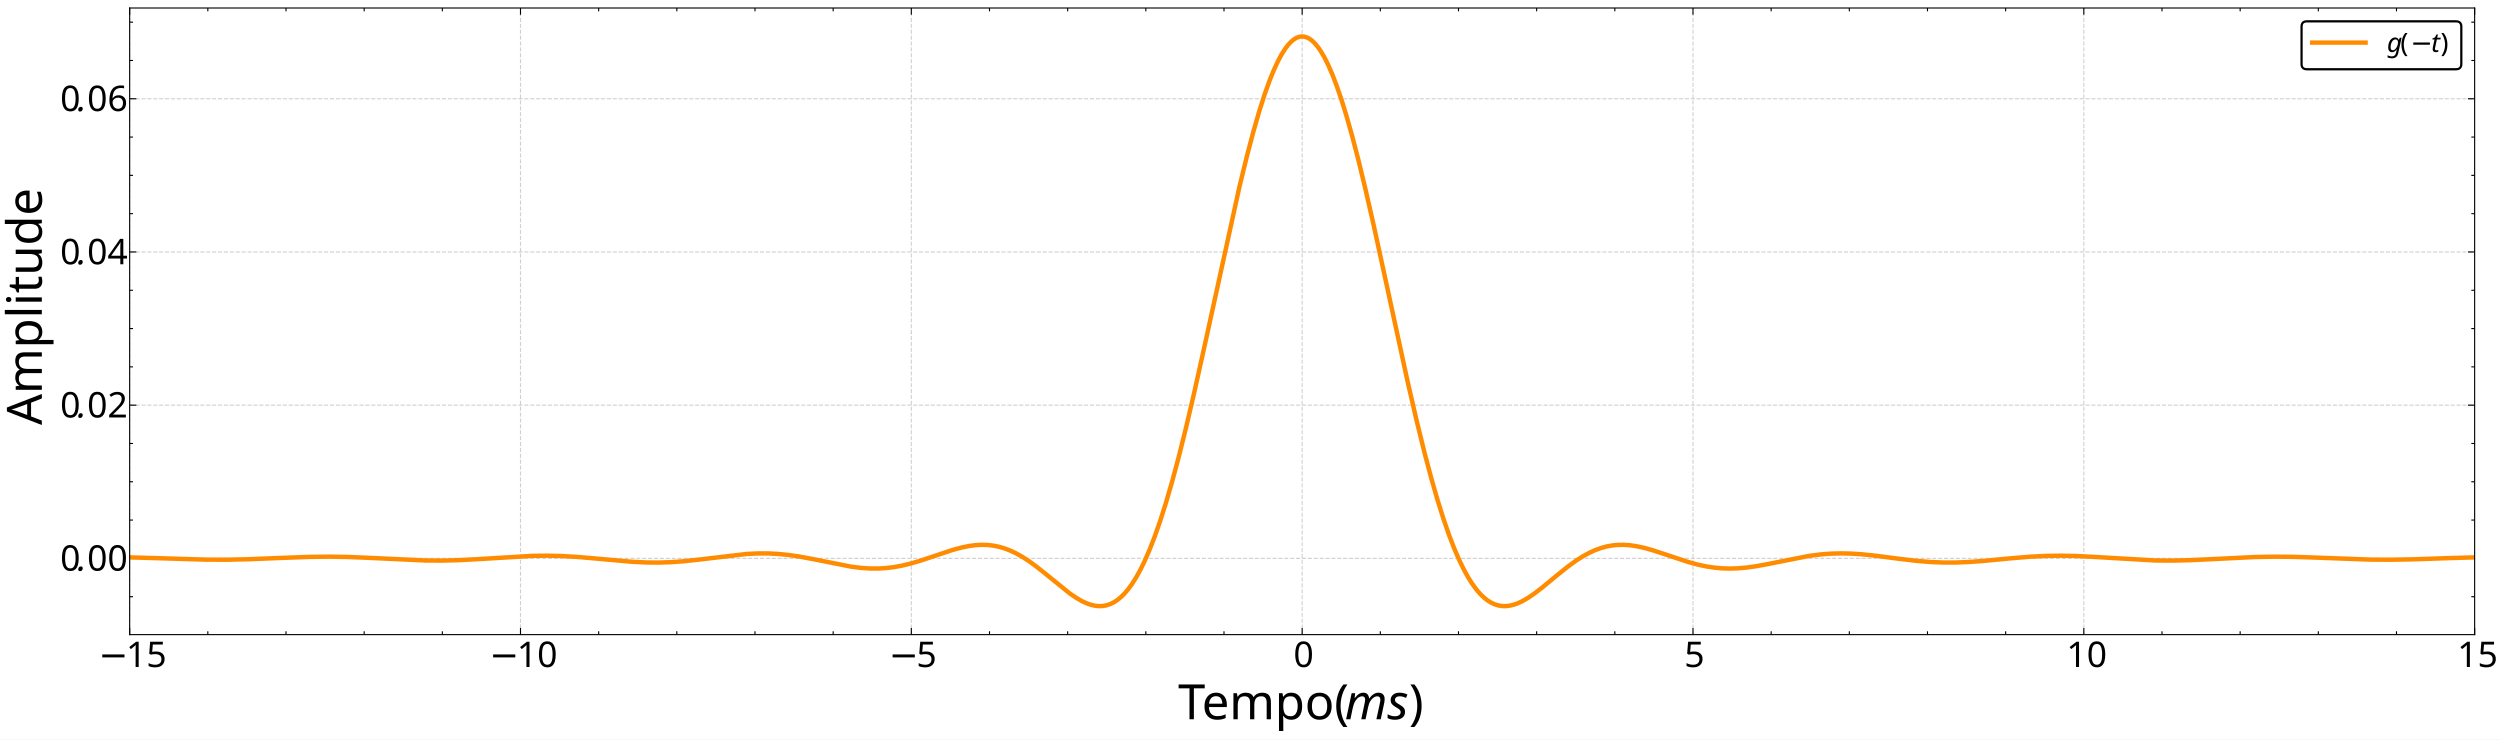
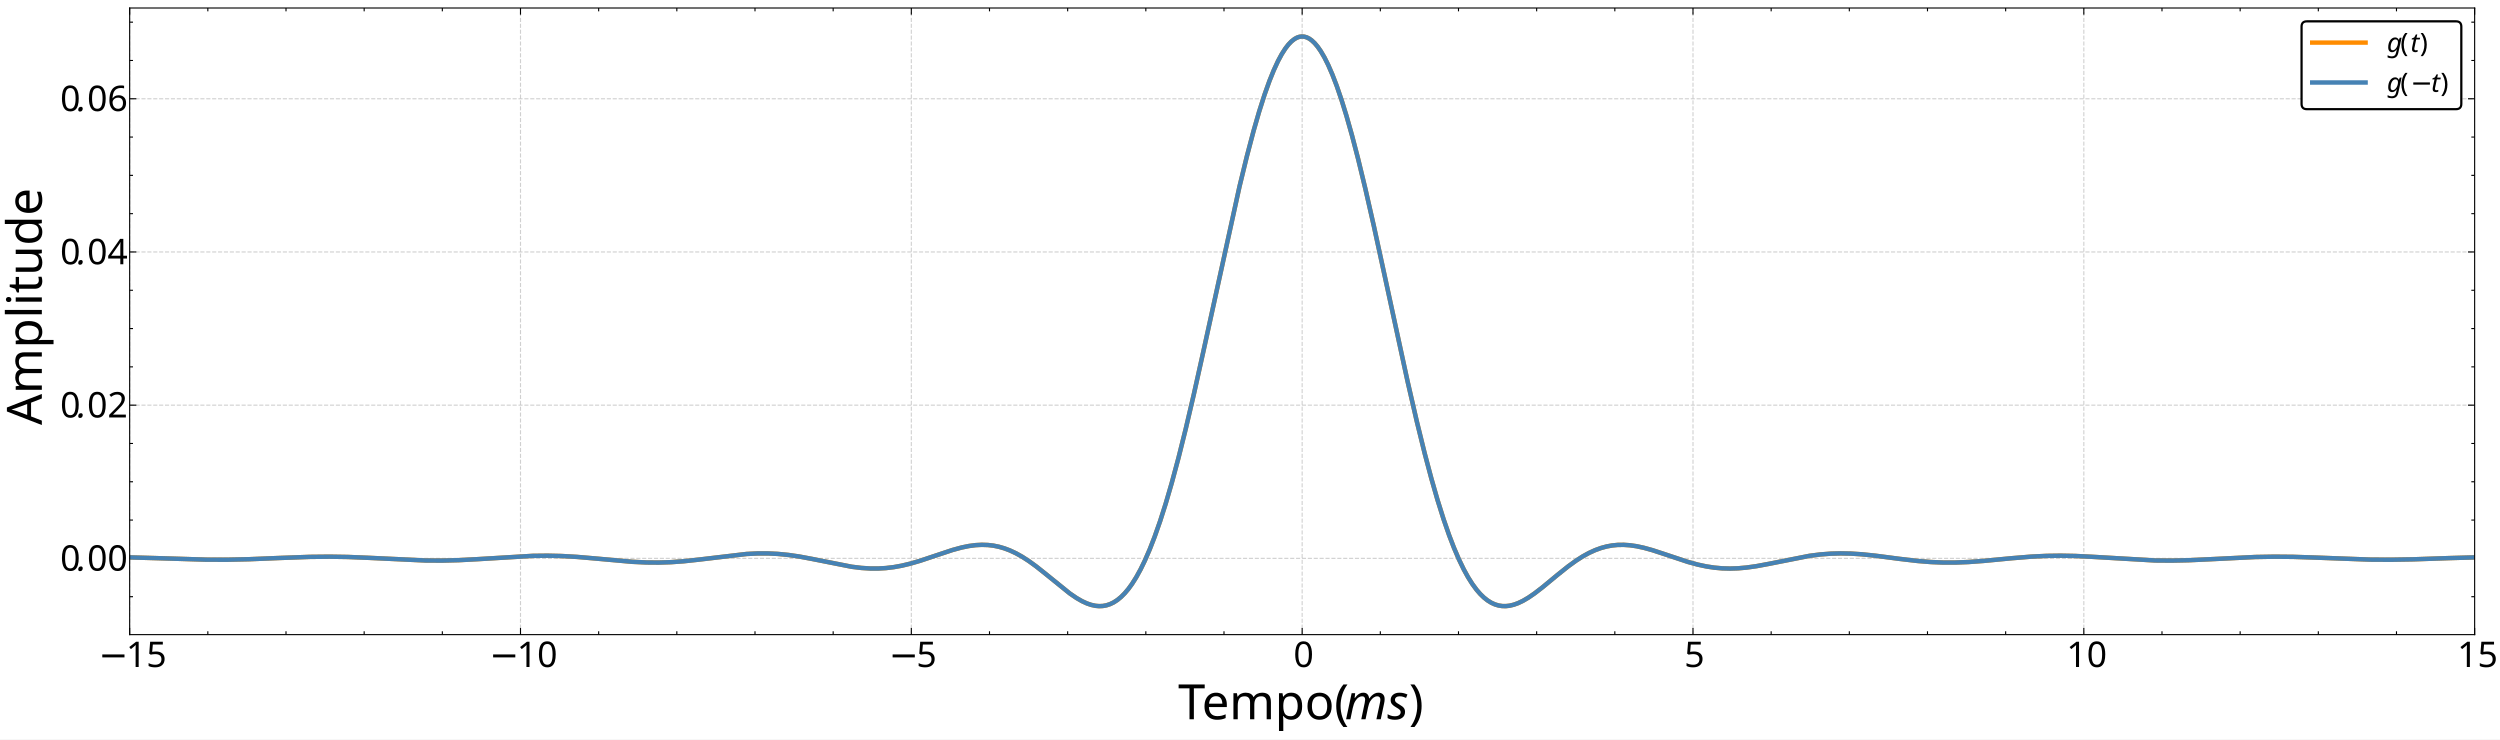
<svg xmlns="http://www.w3.org/2000/svg" width="2249.28" height="665.28" version="1.1" viewBox="0 0 2249.28 665.28">
  <defs>
+     <clipPath id="m">
+       <path transform="matrix(2,0,0,-2,0,665.28)" d="M58.331 47.149H1113.236V329.04H58.331Z" />
+     </clipPath>
+     <clipPath id="h">
+       <path transform="matrix(2,0,0,-2,0,665.28)" d="M58.331 47.149H1113.236V329.04H58.331Z" />
+     </clipPath>
+     <clipPath id="g">
+       <path transform="matrix(2,0,0,-2,0,665.28)" d="M58.331 47.149H1113.236V329.04H58.331Z" />
+     </clipPath>
+     <clipPath id="f">
+       <path transform="matrix(2,0,0,-2,0,665.28)" d="M58.331 47.149H1113.236V329.04H58.331Z" />
+     </clipPath>
+     <clipPath id="e">
+       <path transform="matrix(2,0,0,-2,0,665.28)" d="M58.331 47.149H1113.236V329.04H58.331Z" />
+     </clipPath>
+     <clipPath id="d">
+       <path transform="matrix(2,0,0,-2,0,665.28)" d="M58.331 47.149H1113.236V329.04H58.331Z" />
+     </clipPath>
+     <clipPath id="c">
+       <path transform="matrix(2,0,0,-2,0,665.28)" d="M58.331 47.149H1113.236V329.04H58.331Z" />
+     </clipPath>
+     <clipPath id="b">
+       <path transform="matrix(2,0,0,-2,0,665.28)" d="M58.331 47.149H1113.236V329.04H58.331Z" />
+     </clipPath>
+     <clipPath id="a">
+       <path transform="matrix(2,0,0,-2,0,665.28)" d="M58.331 47.149H1113.236V329.04H58.331Z" />
+     </clipPath>
    <clipPath id="l">
-       <path transform="matrix(2,0,0,-2,0,665.28)" d="M58.331 47.149H1113.236V329.04H58.331Z" />
-     </clipPath>
-     <clipPath id="h">
-       <path transform="matrix(2,0,0,-2,0,665.28)" d="M58.331 47.149H1113.236V329.04H58.331Z" />
-     </clipPath>
-     <clipPath id="g">
-       <path transform="matrix(2,0,0,-2,0,665.28)" d="M58.331 47.149H1113.236V329.04H58.331Z" />
-     </clipPath>
-     <clipPath id="f">
-       <path transform="matrix(2,0,0,-2,0,665.28)" d="M58.331 47.149H1113.236V329.04H58.331Z" />
-     </clipPath>
-     <clipPath id="e">
-       <path transform="matrix(2,0,0,-2,0,665.28)" d="M58.331 47.149H1113.236V329.04H58.331Z" />
-     </clipPath>
-     <clipPath id="d">
-       <path transform="matrix(2,0,0,-2,0,665.28)" d="M58.331 47.149H1113.236V329.04H58.331Z" />
-     </clipPath>
-     <clipPath id="c">
-       <path transform="matrix(2,0,0,-2,0,665.28)" d="M58.331 47.149H1113.236V329.04H58.331Z" />
-     </clipPath>
-     <clipPath id="b">
-       <path transform="matrix(2,0,0,-2,0,665.28)" d="M58.331 47.149H1113.236V329.04H58.331Z" />
-     </clipPath>
-     <clipPath id="a">
      <path transform="matrix(2,0,0,-2,0,665.28)" d="M58.331 47.149H1113.236V329.04H58.331Z" />
    </clipPath>
    <clipPath id="k">
      <path transform="matrix(2,0,0,-2,0,665.28)" d="M58.331 47.149H1113.236V329.04H58.331Z" />
    </clipPath>
    <clipPath id="j">
      <path transform="matrix(2,0,0,-2,0,665.28)" d="M58.331 47.149H1113.236V329.04H58.331Z" />
    </clipPath>
    <clipPath id="i">
      <path transform="matrix(2,0,0,-2,0,665.28)" d="M58.331 47.149H1113.236V329.04H58.331Z" />
    </clipPath>
  </defs>
  <path transform="matrix(2,0,0,-2,0,665.28)" d="M0 0H1124.64V332.64H0Z" fill="#fff" />
  <path transform="matrix(2,0,0,-2,0,665.28)" d="M58.331 47.149H1113.236V329.04H58.331Z" fill="#fff" />
-   <g clip-path="url(#l)">
+   <g clip-path="url(#m)">
    <path transform="matrix(2,0,0,-2,0,665.28)" d="M58.331 47.149V329.04" fill="none" stroke="#b0b0b0" stroke-dasharray="1.85,.8" stroke-linejoin="round" stroke-opacity=".6" stroke-width=".5" />
  </g>
  <path transform="matrix(2,0,0,-2,0,665.28)" d="m58.331 47.149v3" />
  <path transform="matrix(2,0,0,-2,0,665.28)" d="m58.331 47.149v3" fill="none" stroke="#000" stroke-linejoin="round" stroke-width=".5" />
  <path transform="matrix(2,0,0,-2,0,665.28)" d="m58.331 329.04v-3" />
  <path transform="matrix(2,0,0,-2,0,665.28)" d="m58.331 329.04v-3" fill="none" stroke="#000" stroke-linejoin="round" stroke-width=".5" />
  <text transform="matrix(2 0 -0 2 0 665.28)" font-family="CMSY10" font-size="15.94" font-style="italic" xml:space="preserve">
    <tspan x="44.328" y="-32.579">−</tspan>
  </text>
  <text transform="matrix(2 0 -0 2 0 665.28)" font-family="CMR12" font-size="15.94" xml:space="preserve">
    <tspan x="56.726 64.521" y="-32.579">15</tspan>
  </text>
  <g clip-path="url(#h)">
    <path transform="matrix(2,0,0,-2,0,665.28)" d="M234.149 47.149V329.04" fill="none" stroke="#b0b0b0" stroke-dasharray="1.85,.8" stroke-linejoin="round" stroke-opacity=".6" stroke-width=".5" />
  </g>
  <path transform="matrix(2,0,0,-2,0,665.28)" d="m234.149 47.149v3" />
  <path transform="matrix(2,0,0,-2,0,665.28)" d="m234.149 47.149v3" fill="none" stroke="#000" stroke-linejoin="round" stroke-width=".5" />
  <path transform="matrix(2,0,0,-2,0,665.28)" d="m234.149 329.04v-3" />
  <path transform="matrix(2,0,0,-2,0,665.28)" d="m234.149 329.04v-3" fill="none" stroke="#000" stroke-linejoin="round" stroke-width=".5" />
  <text transform="matrix(2 0 -0 2 0 665.28)" font-family="CMSY10" font-size="15.94" font-style="italic" xml:space="preserve">
    <tspan x="220.146" y="-32.579">−</tspan>
  </text>
  <text transform="matrix(2 0 -0 2 0 665.28)" font-family="CMR12" font-size="15.94" xml:space="preserve">
    <tspan x="232.544 240.339" y="-32.579">10</tspan>
  </text>
  <g clip-path="url(#g)">
    <path transform="matrix(2,0,0,-2,0,665.28)" d="M409.966 47.149V329.04" fill="none" stroke="#b0b0b0" stroke-dasharray="1.85,.8" stroke-linejoin="round" stroke-opacity=".6" stroke-width=".5" />
  </g>
  <path transform="matrix(2,0,0,-2,0,665.28)" d="m409.966 47.149v3" />
  <path transform="matrix(2,0,0,-2,0,665.28)" d="m409.966 47.149v3" fill="none" stroke="#000" stroke-linejoin="round" stroke-width=".5" />
  <path transform="matrix(2,0,0,-2,0,665.28)" d="m409.966 329.04v-3" />
  <path transform="matrix(2,0,0,-2,0,665.28)" d="m409.966 329.04v-3" fill="none" stroke="#000" stroke-linejoin="round" stroke-width=".5" />
  <text transform="matrix(2 0 -0 2 0 665.28)" font-family="CMSY10" font-size="15.94" font-style="italic" xml:space="preserve">
    <tspan x="399.865" y="-32.579">−</tspan>
  </text>
  <text transform="matrix(2 0 -0 2 0 665.28)" font-family="CMR12" font-size="15.94" xml:space="preserve">
    <tspan x="412.263" y="-32.579">5</tspan>
  </text>
  <g clip-path="url(#f)">
    <path transform="matrix(2,0,0,-2,0,665.28)" d="M585.784 47.149V329.04" fill="none" stroke="#b0b0b0" stroke-dasharray="1.85,.8" stroke-linejoin="round" stroke-opacity=".6" stroke-width=".5" />
  </g>
  <path transform="matrix(2,0,0,-2,0,665.28)" d="m585.784 47.149v3" />
  <path transform="matrix(2,0,0,-2,0,665.28)" d="m585.784 47.149v3" fill="none" stroke="#000" stroke-linejoin="round" stroke-width=".5" />
  <path transform="matrix(2,0,0,-2,0,665.28)" d="m585.784 329.04v-3" />
  <path transform="matrix(2,0,0,-2,0,665.28)" d="m585.784 329.04v-3" fill="none" stroke="#000" stroke-linejoin="round" stroke-width=".5" />
  <text transform="matrix(2 0 -0 2 0 665.28)" font-family="CMR12" font-size="15.94" xml:space="preserve">
    <tspan x="581.882" y="-32.579">0</tspan>
  </text>
  <g clip-path="url(#e)">
    <path transform="matrix(2,0,0,-2,0,665.28)" d="M761.601 47.149V329.04" fill="none" stroke="#b0b0b0" stroke-dasharray="1.85,.8" stroke-linejoin="round" stroke-opacity=".6" stroke-width=".5" />
  </g>
  <path transform="matrix(2,0,0,-2,0,665.28)" d="m761.601 47.149v3" />
  <path transform="matrix(2,0,0,-2,0,665.28)" d="m761.601 47.149v3" fill="none" stroke="#000" stroke-linejoin="round" stroke-width=".5" />
  <path transform="matrix(2,0,0,-2,0,665.28)" d="m761.601 329.04v-3" />
  <path transform="matrix(2,0,0,-2,0,665.28)" d="m761.601 329.04v-3" fill="none" stroke="#000" stroke-linejoin="round" stroke-width=".5" />
  <text transform="matrix(2 0 -0 2 0 665.28)" font-family="CMR12" font-size="15.94" xml:space="preserve">
    <tspan x="757.699" y="-32.579">5</tspan>
  </text>
  <g clip-path="url(#d)">
    <path transform="matrix(2,0,0,-2,0,665.28)" d="M937.419 47.149V329.04" fill="none" stroke="#b0b0b0" stroke-dasharray="1.85,.8" stroke-linejoin="round" stroke-opacity=".6" stroke-width=".5" />
  </g>
  <path transform="matrix(2,0,0,-2,0,665.28)" d="m937.419 47.149v3" />
  <path transform="matrix(2,0,0,-2,0,665.28)" d="m937.419 47.149v3" fill="none" stroke="#000" stroke-linejoin="round" stroke-width=".5" />
  <path transform="matrix(2,0,0,-2,0,665.28)" d="m937.419 329.04v-3" />
  <path transform="matrix(2,0,0,-2,0,665.28)" d="m937.419 329.04v-3" fill="none" stroke="#000" stroke-linejoin="round" stroke-width=".5" />
  <text transform="matrix(2 0 -0 2 0 665.28)" font-family="CMR12" font-size="15.94" xml:space="preserve">
    <tspan x="929.615 937.409" y="-32.579">10</tspan>
  </text>
  <g clip-path="url(#c)">
    <path transform="matrix(2,0,0,-2,0,665.28)" d="M1113.236 47.149V329.04" fill="none" stroke="#b0b0b0" stroke-dasharray="1.85,.8" stroke-linejoin="round" stroke-opacity=".6" stroke-width=".5" />
  </g>
  <path transform="matrix(2,0,0,-2,0,665.28)" d="m1113.236 47.149v3" />
  <path transform="matrix(2,0,0,-2,0,665.28)" d="m1113.236 47.149v3" fill="none" stroke="#000" stroke-linejoin="round" stroke-width=".5" />
  <path transform="matrix(2,0,0,-2,0,665.28)" d="m1113.236 329.04v-3" />
  <path transform="matrix(2,0,0,-2,0,665.28)" d="m1113.236 329.04v-3" fill="none" stroke="#000" stroke-linejoin="round" stroke-width=".5" />
  <text transform="matrix(2 0 -0 2 0 665.28)" font-family="CMR12" font-size="15.94" xml:space="preserve">
    <tspan x="1105.432 1113.227" y="-32.579">15</tspan>
  </text>
  <path transform="matrix(2,0,0,-2,0,665.28)" d="m93.495 47.149v1.5" />
  <path transform="matrix(2,0,0,-2,0,665.28)" d="m93.495 47.149v1.5" fill="none" stroke="#000" stroke-linejoin="round" stroke-width=".5" />
  <path transform="matrix(2,0,0,-2,0,665.28)" d="m93.495 329.04v-1.5" />
  <path transform="matrix(2,0,0,-2,0,665.28)" d="m93.495 329.04v-1.5" fill="none" stroke="#000" stroke-linejoin="round" stroke-width=".5" />
  <path transform="matrix(2,0,0,-2,0,665.28)" d="m128.658 47.149v1.5" />
  <path transform="matrix(2,0,0,-2,0,665.28)" d="m128.658 47.149v1.5" fill="none" stroke="#000" stroke-linejoin="round" stroke-width=".5" />
  <path transform="matrix(2,0,0,-2,0,665.28)" d="m128.658 329.04v-1.5" />
  <path transform="matrix(2,0,0,-2,0,665.28)" d="m128.658 329.04v-1.5" fill="none" stroke="#000" stroke-linejoin="round" stroke-width=".5" />
  <path transform="matrix(2,0,0,-2,0,665.28)" d="m163.822 47.149v1.5" />
  <path transform="matrix(2,0,0,-2,0,665.28)" d="m163.822 47.149v1.5" fill="none" stroke="#000" stroke-linejoin="round" stroke-width=".5" />
  <path transform="matrix(2,0,0,-2,0,665.28)" d="m163.822 329.04v-1.5" />
  <path transform="matrix(2,0,0,-2,0,665.28)" d="m163.822 329.04v-1.5" fill="none" stroke="#000" stroke-linejoin="round" stroke-width=".5" />
  <path transform="matrix(2,0,0,-2,0,665.28)" d="m198.985 47.149v1.5" />
  <path transform="matrix(2,0,0,-2,0,665.28)" d="m198.985 47.149v1.5" fill="none" stroke="#000" stroke-linejoin="round" stroke-width=".5" />
  <path transform="matrix(2,0,0,-2,0,665.28)" d="m198.985 329.04v-1.5" />
  <path transform="matrix(2,0,0,-2,0,665.28)" d="m198.985 329.04v-1.5" fill="none" stroke="#000" stroke-linejoin="round" stroke-width=".5" />
  <path transform="matrix(2,0,0,-2,0,665.28)" d="m269.312 47.149v1.5" />
  <path transform="matrix(2,0,0,-2,0,665.28)" d="m269.312 47.149v1.5" fill="none" stroke="#000" stroke-linejoin="round" stroke-width=".5" />
  <path transform="matrix(2,0,0,-2,0,665.28)" d="m269.312 329.04v-1.5" />
  <path transform="matrix(2,0,0,-2,0,665.28)" d="m269.312 329.04v-1.5" fill="none" stroke="#000" stroke-linejoin="round" stroke-width=".5" />
  <path transform="matrix(2,0,0,-2,0,665.28)" d="m304.476 47.149v1.5" />
  <path transform="matrix(2,0,0,-2,0,665.28)" d="m304.476 47.149v1.5" fill="none" stroke="#000" stroke-linejoin="round" stroke-width=".5" />
  <path transform="matrix(2,0,0,-2,0,665.28)" d="m304.476 329.04v-1.5" />
  <path transform="matrix(2,0,0,-2,0,665.28)" d="m304.476 329.04v-1.5" fill="none" stroke="#000" stroke-linejoin="round" stroke-width=".5" />
  <path transform="matrix(2,0,0,-2,0,665.28)" d="m339.639 47.149v1.5" />
  <path transform="matrix(2,0,0,-2,0,665.28)" d="m339.639 47.149v1.5" fill="none" stroke="#000" stroke-linejoin="round" stroke-width=".5" />
  <path transform="matrix(2,0,0,-2,0,665.28)" d="m339.639 329.04v-1.5" />
  <path transform="matrix(2,0,0,-2,0,665.28)" d="m339.639 329.04v-1.5" fill="none" stroke="#000" stroke-linejoin="round" stroke-width=".5" />
  <path transform="matrix(2,0,0,-2,0,665.28)" d="m374.803 47.149v1.5" />
  <path transform="matrix(2,0,0,-2,0,665.28)" d="m374.803 47.149v1.5" fill="none" stroke="#000" stroke-linejoin="round" stroke-width=".5" />
  <path transform="matrix(2,0,0,-2,0,665.28)" d="m374.803 329.04v-1.5" />
  <path transform="matrix(2,0,0,-2,0,665.28)" d="m374.803 329.04v-1.5" fill="none" stroke="#000" stroke-linejoin="round" stroke-width=".5" />
  <path transform="matrix(2,0,0,-2,0,665.28)" d="m445.13 47.149v1.5" />
  <path transform="matrix(2,0,0,-2,0,665.28)" d="m445.13 47.149v1.5" fill="none" stroke="#000" stroke-linejoin="round" stroke-width=".5" />
  <path transform="matrix(2,0,0,-2,0,665.28)" d="m445.13 329.04v-1.5" />
  <path transform="matrix(2,0,0,-2,0,665.28)" d="m445.13 329.04v-1.5" fill="none" stroke="#000" stroke-linejoin="round" stroke-width=".5" />
  <path transform="matrix(2,0,0,-2,0,665.28)" d="m480.293 47.149v1.5" />
  <path transform="matrix(2,0,0,-2,0,665.28)" d="m480.293 47.149v1.5" fill="none" stroke="#000" stroke-linejoin="round" stroke-width=".5" />
  <path transform="matrix(2,0,0,-2,0,665.28)" d="m480.293 329.04v-1.5" />
  <path transform="matrix(2,0,0,-2,0,665.28)" d="m480.293 329.04v-1.5" fill="none" stroke="#000" stroke-linejoin="round" stroke-width=".5" />
  <path transform="matrix(2,0,0,-2,0,665.28)" d="m515.457 47.149v1.5" />
  <path transform="matrix(2,0,0,-2,0,665.28)" d="m515.457 47.149v1.5" fill="none" stroke="#000" stroke-linejoin="round" stroke-width=".5" />
  <path transform="matrix(2,0,0,-2,0,665.28)" d="m515.457 329.04v-1.5" />
  <path transform="matrix(2,0,0,-2,0,665.28)" d="m515.457 329.04v-1.5" fill="none" stroke="#000" stroke-linejoin="round" stroke-width=".5" />
  <path transform="matrix(2,0,0,-2,0,665.28)" d="m550.62 47.149v1.5" />
  <path transform="matrix(2,0,0,-2,0,665.28)" d="m550.62 47.149v1.5" fill="none" stroke="#000" stroke-linejoin="round" stroke-width=".5" />
  <path transform="matrix(2,0,0,-2,0,665.28)" d="m550.62 329.04v-1.5" />
  <path transform="matrix(2,0,0,-2,0,665.28)" d="m550.62 329.04v-1.5" fill="none" stroke="#000" stroke-linejoin="round" stroke-width=".5" />
  <path transform="matrix(2,0,0,-2,0,665.28)" d="m620.947 47.149v1.5" />
  <path transform="matrix(2,0,0,-2,0,665.28)" d="m620.947 47.149v1.5" fill="none" stroke="#000" stroke-linejoin="round" stroke-width=".5" />
  <path transform="matrix(2,0,0,-2,0,665.28)" d="m620.947 329.04v-1.5" />
  <path transform="matrix(2,0,0,-2,0,665.28)" d="m620.947 329.04v-1.5" fill="none" stroke="#000" stroke-linejoin="round" stroke-width=".5" />
  <path transform="matrix(2,0,0,-2,0,665.28)" d="m656.111 47.149v1.5" />
  <path transform="matrix(2,0,0,-2,0,665.28)" d="m656.111 47.149v1.5" fill="none" stroke="#000" stroke-linejoin="round" stroke-width=".5" />
  <path transform="matrix(2,0,0,-2,0,665.28)" d="m656.111 329.04v-1.5" />
  <path transform="matrix(2,0,0,-2,0,665.28)" d="m656.111 329.04v-1.5" fill="none" stroke="#000" stroke-linejoin="round" stroke-width=".5" />
  <path transform="matrix(2,0,0,-2,0,665.28)" d="m691.274 47.149v1.5" />
  <path transform="matrix(2,0,0,-2,0,665.28)" d="m691.274 47.149v1.5" fill="none" stroke="#000" stroke-linejoin="round" stroke-width=".5" />
  <path transform="matrix(2,0,0,-2,0,665.28)" d="m691.274 329.04v-1.5" />
  <path transform="matrix(2,0,0,-2,0,665.28)" d="m691.274 329.04v-1.5" fill="none" stroke="#000" stroke-linejoin="round" stroke-width=".5" />
  <path transform="matrix(2,0,0,-2,0,665.28)" d="m726.438 47.149v1.5" />
  <path transform="matrix(2,0,0,-2,0,665.28)" d="m726.438 47.149v1.5" fill="none" stroke="#000" stroke-linejoin="round" stroke-width=".5" />
  <path transform="matrix(2,0,0,-2,0,665.28)" d="m726.438 329.04v-1.5" />
  <path transform="matrix(2,0,0,-2,0,665.28)" d="m726.438 329.04v-1.5" fill="none" stroke="#000" stroke-linejoin="round" stroke-width=".5" />
  <path transform="matrix(2,0,0,-2,0,665.28)" d="m796.765 47.149v1.5" />
  <path transform="matrix(2,0,0,-2,0,665.28)" d="m796.765 47.149v1.5" fill="none" stroke="#000" stroke-linejoin="round" stroke-width=".5" />
  <path transform="matrix(2,0,0,-2,0,665.28)" d="m796.765 329.04v-1.5" />
  <path transform="matrix(2,0,0,-2,0,665.28)" d="m796.765 329.04v-1.5" fill="none" stroke="#000" stroke-linejoin="round" stroke-width=".5" />
  <path transform="matrix(2,0,0,-2,0,665.28)" d="m831.928 47.149v1.5" />
  <path transform="matrix(2,0,0,-2,0,665.28)" d="m831.928 47.149v1.5" fill="none" stroke="#000" stroke-linejoin="round" stroke-width=".5" />
  <path transform="matrix(2,0,0,-2,0,665.28)" d="m831.928 329.04v-1.5" />
  <path transform="matrix(2,0,0,-2,0,665.28)" d="m831.928 329.04v-1.5" fill="none" stroke="#000" stroke-linejoin="round" stroke-width=".5" />
  <path transform="matrix(2,0,0,-2,0,665.28)" d="m867.092 47.149v1.5" />
  <path transform="matrix(2,0,0,-2,0,665.28)" d="m867.092 47.149v1.5" fill="none" stroke="#000" stroke-linejoin="round" stroke-width=".5" />
  <path transform="matrix(2,0,0,-2,0,665.28)" d="m867.092 329.04v-1.5" />
  <path transform="matrix(2,0,0,-2,0,665.28)" d="m867.092 329.04v-1.5" fill="none" stroke="#000" stroke-linejoin="round" stroke-width=".5" />
  <path transform="matrix(2,0,0,-2,0,665.28)" d="m902.255 47.149v1.5" />
  <path transform="matrix(2,0,0,-2,0,665.28)" d="m902.255 47.149v1.5" fill="none" stroke="#000" stroke-linejoin="round" stroke-width=".5" />
  <path transform="matrix(2,0,0,-2,0,665.28)" d="m902.255 329.04v-1.5" />
  <path transform="matrix(2,0,0,-2,0,665.28)" d="m902.255 329.04v-1.5" fill="none" stroke="#000" stroke-linejoin="round" stroke-width=".5" />
  <path transform="matrix(2,0,0,-2,0,665.28)" d="m972.582 47.149v1.5" />
  <path transform="matrix(2,0,0,-2,0,665.28)" d="m972.582 47.149v1.5" fill="none" stroke="#000" stroke-linejoin="round" stroke-width=".5" />
  <path transform="matrix(2,0,0,-2,0,665.28)" d="m972.582 329.04v-1.5" />
  <path transform="matrix(2,0,0,-2,0,665.28)" d="m972.582 329.04v-1.5" fill="none" stroke="#000" stroke-linejoin="round" stroke-width=".5" />
  <path transform="matrix(2,0,0,-2,0,665.28)" d="m1007.746 47.149v1.5" />
  <path transform="matrix(2,0,0,-2,0,665.28)" d="m1007.746 47.149v1.5" fill="none" stroke="#000" stroke-linejoin="round" stroke-width=".5" />
  <path transform="matrix(2,0,0,-2,0,665.28)" d="m1007.746 329.04v-1.5" />
  <path transform="matrix(2,0,0,-2,0,665.28)" d="m1007.746 329.04v-1.5" fill="none" stroke="#000" stroke-linejoin="round" stroke-width=".5" />
  <path transform="matrix(2,0,0,-2,0,665.28)" d="m1042.909 47.149v1.5" />
  <path transform="matrix(2,0,0,-2,0,665.28)" d="m1042.909 47.149v1.5" fill="none" stroke="#000" stroke-linejoin="round" stroke-width=".5" />
  <path transform="matrix(2,0,0,-2,0,665.28)" d="m1042.909 329.04v-1.5" />
  <path transform="matrix(2,0,0,-2,0,665.28)" d="m1042.909 329.04v-1.5" fill="none" stroke="#000" stroke-linejoin="round" stroke-width=".5" />
  <path transform="matrix(2,0,0,-2,0,665.28)" d="m1078.072 47.149v1.5" />
  <path transform="matrix(2,0,0,-2,0,665.28)" d="m1078.072 47.149v1.5" fill="none" stroke="#000" stroke-linejoin="round" stroke-width=".5" />
  <path transform="matrix(2,0,0,-2,0,665.28)" d="m1078.072 329.04v-1.5" />
  <path transform="matrix(2,0,0,-2,0,665.28)" d="m1078.072 329.04v-1.5" fill="none" stroke="#000" stroke-linejoin="round" stroke-width=".5" />
  <text transform="matrix(2 0 -0 2 0 665.28)" font-family="CMR17" font-size="21.918" xml:space="preserve">
    <tspan x="529.991 542.892 551.791 568.711 580.462 597.117" y="-9.061">Tempo(</tspan>
  </text>
  <text transform="matrix(2 0 -0 2 0 665.28)" font-family="CMMI12" font-size="21.918" font-style="italic" xml:space="preserve">
    <tspan x="604.934 623.696" y="-9.061">ms</tspan>
  </text>
  <text transform="matrix(2 0 -0 2 0 665.28)" font-family="CMR17" font-size="21.918" xml:space="preserve">
    <tspan x="633.815" y="-9.061">)</tspan>
  </text>
  <g clip-path="url(#b)">
    <path transform="matrix(2,0,0,-2,0,665.28)" d="M58.331 81.45H1113.236" fill="none" stroke="#b0b0b0" stroke-dasharray="1.85,.8" stroke-linejoin="round" stroke-opacity=".6" stroke-width=".5" />
  </g>
  <path transform="matrix(2,0,0,-2,0,665.28)" d="m58.331 81.45h3" />
  <path transform="matrix(2,0,0,-2,0,665.28)" d="m58.331 81.45h3" fill="none" stroke="#000" stroke-linejoin="round" stroke-width=".5" />
  <path transform="matrix(2,0,0,-2,0,665.28)" d="m1113.236 81.45h-3" />
  <path transform="matrix(2,0,0,-2,0,665.28)" d="m1113.236 81.45h-3" fill="none" stroke="#000" stroke-linejoin="round" stroke-width=".5" />
  <text transform="matrix(2 0 -0 2 0 665.28)" font-family="CMR12" font-size="15.94" xml:space="preserve">
    <tspan x="27.084" y="-75.915">0</tspan>
  </text>
  <text transform="matrix(2 0 -0 2 0 665.28)" font-family="CMMI12" font-size="15.94" font-style="italic" xml:space="preserve">
    <tspan x="34.888" y="-75.915">.</tspan>
  </text>
  <text transform="matrix(2 0 -0 2 0 665.28)" font-family="CMR12" font-size="15.94" xml:space="preserve">
    <tspan x="39.223 47.018" y="-75.915">00</tspan>
  </text>
  <g clip-path="url(#a)">
    <path transform="matrix(2,0,0,-2,0,665.28)" d="M58.331 150.37H1113.236" fill="none" stroke="#b0b0b0" stroke-dasharray="1.85,.8" stroke-linejoin="round" stroke-opacity=".6" stroke-width=".5" />
  </g>
  <path transform="matrix(2,0,0,-2,0,665.28)" d="m58.331 150.37h3" />
  <path transform="matrix(2,0,0,-2,0,665.28)" d="m58.331 150.37h3" fill="none" stroke="#000" stroke-linejoin="round" stroke-width=".5" />
  <path transform="matrix(2,0,0,-2,0,665.28)" d="m1113.236 150.37h-3" />
  <path transform="matrix(2,0,0,-2,0,665.28)" d="m1113.236 150.37h-3" fill="none" stroke="#000" stroke-linejoin="round" stroke-width=".5" />
  <text transform="matrix(2 0 -0 2 0 665.28)" font-family="CMR12" font-size="15.94" xml:space="preserve">
    <tspan x="27.084" y="-144.835">0</tspan>
  </text>
  <text transform="matrix(2 0 -0 2 0 665.28)" font-family="CMMI12" font-size="15.94" font-style="italic" xml:space="preserve">
    <tspan x="34.888" y="-144.835">.</tspan>
  </text>
  <text transform="matrix(2 0 -0 2 0 665.28)" font-family="CMR12" font-size="15.94" xml:space="preserve">
    <tspan x="39.223 47.018" y="-144.835">02</tspan>
  </text>
-   <g clip-path="url(#k)">
+   <g clip-path="url(#l)">
    <path transform="matrix(2,0,0,-2,0,665.28)" d="M58.331 219.29H1113.236" fill="none" stroke="#b0b0b0" stroke-dasharray="1.85,.8" stroke-linejoin="round" stroke-opacity=".6" stroke-width=".5" />
  </g>
  <path transform="matrix(2,0,0,-2,0,665.28)" d="m58.331 219.29h3" />
  <path transform="matrix(2,0,0,-2,0,665.28)" d="m58.331 219.29h3" fill="none" stroke="#000" stroke-linejoin="round" stroke-width=".5" />
  <path transform="matrix(2,0,0,-2,0,665.28)" d="m1113.236 219.29h-3" />
  <path transform="matrix(2,0,0,-2,0,665.28)" d="m1113.236 219.29h-3" fill="none" stroke="#000" stroke-linejoin="round" stroke-width=".5" />
  <text transform="matrix(2 0 -0 2 0 665.28)" font-family="CMR12" font-size="15.94" xml:space="preserve">
    <tspan x="27.084" y="-213.755">0</tspan>
  </text>
  <text transform="matrix(2 0 -0 2 0 665.28)" font-family="CMMI12" font-size="15.94" font-style="italic" xml:space="preserve">
    <tspan x="34.888" y="-213.755">.</tspan>
  </text>
  <text transform="matrix(2 0 -0 2 0 665.28)" font-family="CMR12" font-size="15.94" xml:space="preserve">
    <tspan x="39.223 47.018" y="-213.755">04</tspan>
  </text>
-   <g clip-path="url(#j)">
+   <g clip-path="url(#k)">
    <path transform="matrix(2,0,0,-2,0,665.28)" d="M58.331 288.21H1113.236" fill="none" stroke="#b0b0b0" stroke-dasharray="1.85,.8" stroke-linejoin="round" stroke-opacity=".6" stroke-width=".5" />
  </g>
  <path transform="matrix(2,0,0,-2,0,665.28)" d="m58.331 288.21h3" />
  <path transform="matrix(2,0,0,-2,0,665.28)" d="m58.331 288.21h3" fill="none" stroke="#000" stroke-linejoin="round" stroke-width=".5" />
  <path transform="matrix(2,0,0,-2,0,665.28)" d="m1113.236 288.21h-3" />
  <path transform="matrix(2,0,0,-2,0,665.28)" d="m1113.236 288.21h-3" fill="none" stroke="#000" stroke-linejoin="round" stroke-width=".5" />
  <text transform="matrix(2 0 -0 2 0 665.28)" font-family="CMR12" font-size="15.94" xml:space="preserve">
    <tspan x="27.084" y="-282.675">0</tspan>
  </text>
  <text transform="matrix(2 0 -0 2 0 665.28)" font-family="CMMI12" font-size="15.94" font-style="italic" xml:space="preserve">
    <tspan x="34.888" y="-282.675">.</tspan>
  </text>
  <text transform="matrix(2 0 -0 2 0 665.28)" font-family="CMR12" font-size="15.94" xml:space="preserve">
    <tspan x="39.223 47.018" y="-282.675">06</tspan>
  </text>
  <path transform="matrix(2,0,0,-2,0,665.28)" d="m58.331 64.22h1.5" />
  <path transform="matrix(2,0,0,-2,0,665.28)" d="m58.331 64.22h1.5" fill="none" stroke="#000" stroke-linejoin="round" stroke-width=".5" />
  <path transform="matrix(2,0,0,-2,0,665.28)" d="m1113.236 64.22h-1.5" />
  <path transform="matrix(2,0,0,-2,0,665.28)" d="m1113.236 64.22h-1.5" fill="none" stroke="#000" stroke-linejoin="round" stroke-width=".5" />
  <path transform="matrix(2,0,0,-2,0,665.28)" d="m58.331 98.68h1.5" />
  <path transform="matrix(2,0,0,-2,0,665.28)" d="m58.331 98.68h1.5" fill="none" stroke="#000" stroke-linejoin="round" stroke-width=".5" />
  <path transform="matrix(2,0,0,-2,0,665.28)" d="m1113.236 98.68h-1.5" />
  <path transform="matrix(2,0,0,-2,0,665.28)" d="m1113.236 98.68h-1.5" fill="none" stroke="#000" stroke-linejoin="round" stroke-width=".5" />
  <path transform="matrix(2,0,0,-2,0,665.28)" d="m58.331 115.91h1.5" />
  <path transform="matrix(2,0,0,-2,0,665.28)" d="m58.331 115.91h1.5" fill="none" stroke="#000" stroke-linejoin="round" stroke-width=".5" />
  <path transform="matrix(2,0,0,-2,0,665.28)" d="m1113.236 115.91h-1.5" />
  <path transform="matrix(2,0,0,-2,0,665.28)" d="m1113.236 115.91h-1.5" fill="none" stroke="#000" stroke-linejoin="round" stroke-width=".5" />
  <path transform="matrix(2,0,0,-2,0,665.28)" d="m58.331 133.14h1.5" />
  <path transform="matrix(2,0,0,-2,0,665.28)" d="m58.331 133.14h1.5" fill="none" stroke="#000" stroke-linejoin="round" stroke-width=".5" />
  <path transform="matrix(2,0,0,-2,0,665.28)" d="m1113.236 133.14h-1.5" />
  <path transform="matrix(2,0,0,-2,0,665.28)" d="m1113.236 133.14h-1.5" fill="none" stroke="#000" stroke-linejoin="round" stroke-width=".5" />
  <path transform="matrix(2,0,0,-2,0,665.28)" d="m58.331 167.6h1.5" />
  <path transform="matrix(2,0,0,-2,0,665.28)" d="m58.331 167.6h1.5" fill="none" stroke="#000" stroke-linejoin="round" stroke-width=".5" />
  <path transform="matrix(2,0,0,-2,0,665.28)" d="m1113.236 167.6h-1.5" />
  <path transform="matrix(2,0,0,-2,0,665.28)" d="m1113.236 167.6h-1.5" fill="none" stroke="#000" stroke-linejoin="round" stroke-width=".5" />
  <path transform="matrix(2,0,0,-2,0,665.28)" d="m58.331 184.83h1.5" />
  <path transform="matrix(2,0,0,-2,0,665.28)" d="m58.331 184.83h1.5" fill="none" stroke="#000" stroke-linejoin="round" stroke-width=".5" />
  <path transform="matrix(2,0,0,-2,0,665.28)" d="m1113.236 184.83h-1.5" />
  <path transform="matrix(2,0,0,-2,0,665.28)" d="m1113.236 184.83h-1.5" fill="none" stroke="#000" stroke-linejoin="round" stroke-width=".5" />
  <path transform="matrix(2,0,0,-2,0,665.28)" d="m58.331 202.06h1.5" />
  <path transform="matrix(2,0,0,-2,0,665.28)" d="m58.331 202.06h1.5" fill="none" stroke="#000" stroke-linejoin="round" stroke-width=".5" />
  <path transform="matrix(2,0,0,-2,0,665.28)" d="m1113.236 202.06h-1.5" />
  <path transform="matrix(2,0,0,-2,0,665.28)" d="m1113.236 202.06h-1.5" fill="none" stroke="#000" stroke-linejoin="round" stroke-width=".5" />
  <path transform="matrix(2,0,0,-2,0,665.28)" d="m58.331 236.52h1.5" />
  <path transform="matrix(2,0,0,-2,0,665.28)" d="m58.331 236.52h1.5" fill="none" stroke="#000" stroke-linejoin="round" stroke-width=".5" />
  <path transform="matrix(2,0,0,-2,0,665.28)" d="m1113.236 236.52h-1.5" />
  <path transform="matrix(2,0,0,-2,0,665.28)" d="m1113.236 236.52h-1.5" fill="none" stroke="#000" stroke-linejoin="round" stroke-width=".5" />
  <path transform="matrix(2,0,0,-2,0,665.28)" d="m58.331 253.75h1.5" />
  <path transform="matrix(2,0,0,-2,0,665.28)" d="m58.331 253.75h1.5" fill="none" stroke="#000" stroke-linejoin="round" stroke-width=".5" />
  <path transform="matrix(2,0,0,-2,0,665.28)" d="m1113.236 253.75h-1.5" />
  <path transform="matrix(2,0,0,-2,0,665.28)" d="m1113.236 253.75h-1.5" fill="none" stroke="#000" stroke-linejoin="round" stroke-width=".5" />
  <path transform="matrix(2,0,0,-2,0,665.28)" d="m58.331 270.98h1.5" />
  <path transform="matrix(2,0,0,-2,0,665.28)" d="m58.331 270.98h1.5" fill="none" stroke="#000" stroke-linejoin="round" stroke-width=".5" />
  <path transform="matrix(2,0,0,-2,0,665.28)" d="m1113.236 270.98h-1.5" />
  <path transform="matrix(2,0,0,-2,0,665.28)" d="m1113.236 270.98h-1.5" fill="none" stroke="#000" stroke-linejoin="round" stroke-width=".5" />
  <path transform="matrix(2,0,0,-2,0,665.28)" d="m58.331 305.44h1.5" />
  <path transform="matrix(2,0,0,-2,0,665.28)" d="m58.331 305.44h1.5" fill="none" stroke="#000" stroke-linejoin="round" stroke-width=".5" />
  <path transform="matrix(2,0,0,-2,0,665.28)" d="m1113.236 305.44h-1.5" />
  <path transform="matrix(2,0,0,-2,0,665.28)" d="m1113.236 305.44h-1.5" fill="none" stroke="#000" stroke-linejoin="round" stroke-width=".5" />
  <path transform="matrix(2,0,0,-2,0,665.28)" d="m58.331 322.67h1.5" />
  <path transform="matrix(2,0,0,-2,0,665.28)" d="m58.331 322.67h1.5" fill="none" stroke="#000" stroke-linejoin="round" stroke-width=".5" />
  <path transform="matrix(2,0,0,-2,0,665.28)" d="m1113.236 322.67h-1.5" />
  <path transform="matrix(2,0,0,-2,0,665.28)" d="m1113.236 322.67h-1.5" fill="none" stroke="#000" stroke-linejoin="round" stroke-width=".5" />
  <text transform="matrix(0 -2 2 0 0 665.28)" font-family="CMR17" font-size="21.918" xml:space="preserve">
    <tspan x="141.434 156.623 173.543 184.722 190.179 195.637 203.396 214.574 225.752" y="18.821">Amplitude</tspan>
  </text>
+   <g clip-path="url(#j)">
+     <path transform="matrix(2,0,0,-2,0,665.28)" d="m58.331 81.898 11.816-0.331 22.807-0.691 9.343-0.019 9.618 0.209 13.465 0.55 14.014 0.512 8.793 0.093 8.244-0.134 9.343-0.383 25.83-1.208 7.419-0.034 7.419 0.188 8.518 0.452 24.731 1.487 6.595 0.072 6.32-0.147 6.87-0.392 8.244-0.709 16.762-1.504 6.32-0.298 5.496-0.045 5.496 0.176 5.771 0.416 6.595 0.712 21.708 2.564 4.946 0.239 4.671 0.003 4.397-0.212 4.671-0.455 4.946-0.718 5.771-1.076 17.861-3.533 4.397-0.531 3.847-0.246 3.572-0.017 3.572 0.202 3.572 0.427 3.572 0.646 3.847 0.918 4.397 1.283 6.045 2.021 8.518 2.835 4.122 1.119 3.297 0.674 3.023 0.396 2.748 0.144 2.748-0.086 2.473-0.289 2.473-0.5 2.473-0.717 2.473-0.934 2.748-1.286 2.748-1.535 3.023-1.95 3.297-2.393 4.122-3.274 10.991-8.887 3.023-2.061 2.473-1.424 2.198-1.016 1.923-0.662 1.923-0.422 1.649-0.149 1.649 0.064 1.649 0.294 1.649 0.539 1.649 0.798 1.649 1.07 1.649 1.355 1.649 1.651 1.649 1.957 1.649 2.272 1.924 3.056 1.923 3.501 1.924 3.951 2.198 5.068 2.198 5.653 2.473 7.048 2.473 7.755 2.748 9.405 3.023 11.235 3.297 13.204 3.572 15.244 4.397 19.762 16.212 73.99 3.297 13.515 3.023 11.445 2.473 8.568 2.473 7.757 2.198 6.15 1.924 4.764 1.923 4.157 1.649 3.059 1.649 2.579 1.374 1.773 1.374 1.426 1.374 1.073 1.099 0.603 1.099 0.374 1.099 0.144 1.099-0.086 1.099-0.316 1.099-0.545 1.099-0.774 1.374-1.285 1.374-1.635 1.374-1.979 1.649-2.821 1.649-3.294 1.923-4.42 1.924-5.016 2.198-6.42 2.198-7.104 2.473-8.737 2.748-10.528 3.297-13.595 3.847-16.883 5.496-25.278 9.617-44.348 4.122-17.881 3.572-14.507 3.023-11.395 2.748-9.565 2.748-8.744 2.473-7.128 2.198-5.726 2.198-5.141 2.198-4.552 1.924-3.501 1.923-3.056 1.923-2.619 1.649-1.906 1.649-1.601 1.649-1.307 1.649-1.024 1.649-0.754 1.649-0.497 1.649-0.255 1.649-0.028 1.649 0.183 1.923 0.458 1.924 0.695 2.198 1.048 2.473 1.454 2.748 1.887 3.572 2.753 6.595 5.455 4.946 3.953 3.572 2.58 3.023 1.927 2.748 1.511 2.748 1.261 2.748 0.997 2.473 0.668 2.473 0.453 2.473 0.244 2.748 0.038 2.748-0.187 3.023-0.438 3.297-0.711 3.847-1.069 5.221-1.707 10.717-3.572 4.396-1.197 3.847-0.823 3.572-0.546 3.572-0.323 3.572-0.1 3.572 0.114 3.847 0.338 4.397 0.616 5.496 1.018 18.411 3.639 4.946 0.628 4.671 0.359 4.397 0.12 4.671-0.096 4.946-0.323 6.045-0.629 10.717-1.401 8.244-0.966 6.045-0.484 5.496-0.22 5.496 0.002 5.771 0.224 6.87 0.5 12.64 1.209 8.793 0.719 6.87 0.337 6.32 0.091 6.595-0.127 7.694-0.38 28.303-1.646 7.419-0.056 7.694 0.167 9.617 0.445 20.334 1.003 8.518 0.149 8.518-0.079 10.167-0.334 24.456-0.906 9.343-0.053 9.892 0.174 16.212 0.557 11.541 0.322" fill="none" stroke="#ff8c00" stroke-linecap="square" stroke-linejoin="round" stroke-width="2" />
+   </g>
  <g clip-path="url(#i)">
-     <path transform="matrix(2,0,0,-2,0,665.28)" d="m58.331 81.898 11.816-0.331 22.807-0.691 9.343-0.019 9.618 0.209 13.465 0.55 14.014 0.512 8.793 0.093 8.244-0.134 9.343-0.383 25.83-1.208 7.419-0.034 7.419 0.188 8.518 0.452 24.731 1.487 6.595 0.072 6.32-0.147 6.87-0.392 8.244-0.709 16.762-1.504 6.32-0.298 5.496-0.045 5.496 0.176 5.771 0.416 6.595 0.712 21.708 2.564 4.946 0.239 4.671 0.003 4.397-0.212 4.671-0.455 4.946-0.718 5.771-1.076 17.861-3.533 4.397-0.531 3.847-0.246 3.572-0.017 3.572 0.202 3.572 0.427 3.572 0.646 3.847 0.918 4.397 1.283 6.045 2.021 8.518 2.835 4.122 1.119 3.297 0.674 3.023 0.396 2.748 0.144 2.748-0.086 2.473-0.289 2.473-0.5 2.473-0.717 2.473-0.934 2.748-1.286 2.748-1.535 3.023-1.95 3.297-2.393 4.122-3.274 10.991-8.887 3.023-2.061 2.473-1.424 2.198-1.016 1.923-0.662 1.923-0.422 1.649-0.149 1.649 0.064 1.649 0.294 1.649 0.539 1.649 0.798 1.649 1.07 1.649 1.355 1.649 1.651 1.649 1.957 1.649 2.272 1.924 3.056 1.923 3.501 1.924 3.951 2.198 5.068 2.198 5.653 2.473 7.048 2.473 7.755 2.748 9.405 3.023 11.235 3.297 13.204 3.572 15.244 4.397 19.762 16.212 73.99 3.297 13.515 3.023 11.445 2.473 8.568 2.473 7.757 2.198 6.15 1.924 4.764 1.923 4.157 1.649 3.059 1.649 2.579 1.374 1.773 1.374 1.426 1.374 1.073 1.099 0.603 1.099 0.374 1.099 0.144 1.099-0.086 1.099-0.316 1.099-0.545 1.099-0.774 1.374-1.285 1.374-1.635 1.374-1.979 1.649-2.821 1.649-3.294 1.923-4.42 1.924-5.016 2.198-6.42 2.198-7.104 2.473-8.737 2.748-10.528 3.297-13.595 3.847-16.883 5.496-25.278 9.617-44.348 4.122-17.881 3.572-14.507 3.023-11.395 2.748-9.565 2.748-8.744 2.473-7.128 2.198-5.726 2.198-5.141 2.198-4.552 1.924-3.501 1.923-3.056 1.923-2.619 1.649-1.906 1.649-1.601 1.649-1.307 1.649-1.024 1.649-0.754 1.649-0.497 1.649-0.255 1.649-0.028 1.649 0.183 1.923 0.458 1.924 0.695 2.198 1.048 2.473 1.454 2.748 1.887 3.572 2.753 6.595 5.455 4.946 3.953 3.572 2.58 3.023 1.927 2.748 1.511 2.748 1.261 2.748 0.997 2.473 0.668 2.473 0.453 2.473 0.244 2.748 0.038 2.748-0.187 3.023-0.438 3.297-0.711 3.847-1.069 5.221-1.707 10.717-3.572 4.396-1.197 3.847-0.823 3.572-0.546 3.572-0.323 3.572-0.1 3.572 0.114 3.847 0.338 4.397 0.616 5.496 1.018 18.411 3.639 4.946 0.628 4.671 0.359 4.397 0.12 4.671-0.096 4.946-0.323 6.045-0.629 10.717-1.401 8.244-0.966 6.045-0.484 5.496-0.22 5.496 0.002 5.771 0.224 6.87 0.5 12.64 1.209 8.793 0.719 6.87 0.337 6.32 0.091 6.595-0.127 7.694-0.38 28.303-1.646 7.419-0.056 7.694 0.167 9.617 0.445 20.334 1.003 8.518 0.149 8.518-0.079 10.167-0.334 24.456-0.906 9.343-0.053 9.892 0.174 16.212 0.557 11.541 0.322" fill="none" stroke="#ff8c00" stroke-linecap="square" stroke-linejoin="round" stroke-width="2" />
+     <path transform="matrix(2,0,0,-2,0,665.28)" d="m58.331 81.898 11.816-0.331 22.807-0.691 9.343-0.019 9.618 0.209 13.465 0.55 14.014 0.512 8.793 0.093 8.244-0.134 9.343-0.383 25.83-1.208 7.419-0.034 7.419 0.188 8.518 0.452 24.731 1.487 6.595 0.072 6.32-0.147 6.87-0.392 8.244-0.709 16.762-1.504 6.32-0.298 5.496-0.045 5.496 0.176 5.771 0.416 6.595 0.712 21.708 2.564 4.946 0.239 4.671 0.003 4.397-0.212 4.671-0.455 4.946-0.718 5.771-1.076 17.861-3.533 4.397-0.531 3.847-0.246 3.572-0.017 3.572 0.202 3.572 0.427 3.572 0.646 3.847 0.918 4.397 1.283 6.045 2.021 8.518 2.835 4.122 1.119 3.297 0.674 3.023 0.396 2.748 0.144 2.748-0.086 2.473-0.289 2.473-0.5 2.473-0.717 2.473-0.934 2.748-1.286 2.748-1.535 3.023-1.95 3.297-2.393 4.122-3.274 10.991-8.887 3.023-2.061 2.473-1.424 2.198-1.016 1.923-0.662 1.923-0.422 1.649-0.149 1.649 0.064 1.649 0.294 1.649 0.539 1.649 0.798 1.649 1.07 1.649 1.355 1.649 1.651 1.649 1.957 1.649 2.272 1.924 3.056 1.923 3.501 1.924 3.951 2.198 5.068 2.198 5.653 2.473 7.048 2.473 7.755 2.748 9.405 3.023 11.235 3.297 13.204 3.572 15.244 4.397 19.762 16.212 73.99 3.297 13.515 3.023 11.445 2.473 8.568 2.473 7.757 2.198 6.15 1.924 4.764 1.923 4.157 1.649 3.059 1.649 2.579 1.374 1.773 1.374 1.426 1.374 1.073 1.099 0.603 1.099 0.374 1.099 0.144 1.099-0.086 1.099-0.316 1.099-0.545 1.099-0.774 1.374-1.285 1.374-1.635 1.374-1.979 1.649-2.821 1.649-3.294 1.923-4.42 1.924-5.016 2.198-6.42 2.198-7.104 2.473-8.737 2.748-10.528 3.297-13.595 3.847-16.883 5.496-25.278 9.617-44.348 4.122-17.881 3.572-14.507 3.023-11.395 2.748-9.565 2.748-8.744 2.473-7.128 2.198-5.726 2.198-5.141 2.198-4.552 1.924-3.501 1.923-3.056 1.923-2.619 1.649-1.906 1.649-1.601 1.649-1.307 1.649-1.024 1.649-0.754 1.649-0.497 1.649-0.255 1.649-0.028 1.649 0.183 1.923 0.458 1.924 0.695 2.198 1.048 2.473 1.454 2.748 1.887 3.572 2.753 6.595 5.455 4.946 3.953 3.572 2.58 3.023 1.927 2.748 1.511 2.748 1.261 2.748 0.997 2.473 0.668 2.473 0.453 2.473 0.244 2.748 0.038 2.748-0.187 3.023-0.438 3.297-0.711 3.847-1.069 5.221-1.707 10.717-3.572 4.396-1.197 3.847-0.823 3.572-0.546 3.572-0.323 3.572-0.1 3.572 0.114 3.847 0.338 4.397 0.616 5.496 1.018 18.411 3.639 4.946 0.628 4.671 0.359 4.397 0.12 4.671-0.096 4.946-0.323 6.045-0.629 10.717-1.401 8.244-0.966 6.045-0.484 5.496-0.22 5.496 0.002 5.771 0.224 6.87 0.5 12.64 1.209 8.793 0.719 6.87 0.337 6.32 0.091 6.595-0.127 7.694-0.38 28.303-1.646 7.419-0.056 7.694 0.167 9.617 0.445 20.334 1.003 8.518 0.149 8.518-0.079 10.167-0.334 24.456-0.906 9.343-0.053 9.892 0.174 16.212 0.557 11.541 0.322" fill="none" stroke="#4682b4" stroke-linecap="square" stroke-linejoin="round" stroke-width="2" />
  </g>
  <path transform="matrix(2,0,0,-2,0,665.28)" d="M58.331 47.149V329.04" fill="none" stroke="#000" stroke-linecap="square" stroke-miterlimit="10" stroke-width=".5" />
  <path transform="matrix(2,0,0,-2,0,665.28)" d="M1113.236 47.149V329.04" fill="none" stroke="#000" stroke-linecap="square" stroke-miterlimit="10" stroke-width=".5" />
  <path transform="matrix(2,0,0,-2,0,665.28)" d="M58.331 47.149H1113.236" fill="none" stroke="#000" stroke-linecap="square" stroke-miterlimit="10" stroke-width=".5" />
  <path transform="matrix(2,0,0,-2,0,665.28)" d="M58.331 329.04H1113.236" fill="none" stroke="#000" stroke-linecap="square" stroke-miterlimit="10" stroke-width=".5" />
-   <path transform="matrix(2,0,0,-2,0,665.28)" d="m1037.772 301.485h67.064c1.6 0 2.4 0.8 2.4 2.4v16.755c0 1.6-0.8 2.4-2.4 2.4h-67.064c-1.6 0-2.4-0.8-2.4-2.4v-16.755c0-1.6 0.8-2.4 2.4-2.4z" fill="#fff" />
-   <path transform="matrix(2,0,0,-2,0,665.28)" d="m1037.772 301.485h67.064c1.6 0 2.4 0.8 2.4 2.4v16.755c0 1.6-0.8 2.4-2.4 2.4h-67.064c-1.6 0-2.4-0.8-2.4-2.4v-16.755c0-1.6 0.8-2.4 2.4-2.4z" fill="none" stroke="#000" stroke-miterlimit="10" />
+   <path transform="matrix(2,0,0,-2,0,665.28)" d="m1037.772 283.53h67.064c1.6 0 2.4 0.8 2.4 2.4v34.71c0 1.6-0.8 2.4-2.4 2.4h-67.064c-1.6 0-2.4-0.8-2.4-2.4v-34.71c0-1.6 0.8-2.4 2.4-2.4z" fill="#fff" />
+   <path transform="matrix(2,0,0,-2,0,665.28)" d="m1037.772 283.53h67.064c1.6 0 2.4 0.8 2.4 2.4v34.71c0 1.6-0.8 2.4-2.4 2.4h-67.064c-1.6 0-2.4-0.8-2.4-2.4v-34.71c0-1.6 0.8-2.4 2.4-2.4z" fill="none" stroke="#000" stroke-miterlimit="10" />
  <path transform="matrix(2,0,0,-2,0,665.28)" d="m1040.171 313.474h24" fill="none" stroke="#ff8c00" stroke-linecap="square" stroke-linejoin="round" stroke-width="2" />
  <text transform="matrix(2 0 -0 2 0 665.28)" font-family="CMMI12" font-size="11.955" font-style="italic" xml:space="preserve">
    <tspan x="1073.772" y="-309.274">g</tspan>
  </text>
  <text transform="matrix(2 0 -0 2 0 665.28)" font-family="CMR12" font-size="11.955" xml:space="preserve">
    <tspan x="1079.806" y="-309.274">(</tspan>
  </text>
+   <text transform="matrix(2 0 -0 2 0 665.28)" font-family="CMMI12" font-size="11.955" font-style="italic" xml:space="preserve">
+     <tspan x="1084.358" y="-309.274">t</tspan>
+   </text>
+   <text transform="matrix(2 0 -0 2 0 665.28)" font-family="CMR12" font-size="11.955" xml:space="preserve">
+     <tspan x="1088.585" y="-309.274">)</tspan>
+   </text>
+   <path transform="matrix(2,0,0,-2,0,665.28)" d="m1040.171 295.518h24" fill="none" stroke="#4682b4" stroke-linecap="square" stroke-linejoin="round" stroke-width="2" />
+   <text transform="matrix(2 0 -0 2 0 665.28)" font-family="CMMI12" font-size="11.955" font-style="italic" xml:space="preserve">
+     <tspan x="1073.772" y="-291.318">g</tspan>
+   </text>
+   <text transform="matrix(2 0 -0 2 0 665.28)" font-family="CMR12" font-size="11.955" xml:space="preserve">
+     <tspan x="1079.806" y="-291.318">(</tspan>
+   </text>
  <text transform="matrix(2 0 -0 2 0 665.28)" font-family="CMSY10" font-size="11.955" font-style="italic" xml:space="preserve">
-     <tspan x="1084.358" y="-309.274">−</tspan>
+     <tspan x="1084.358" y="-291.318">−</tspan>
  </text>
  <text transform="matrix(2 0 -0 2 0 665.28)" font-family="CMMI12" font-size="11.955" font-style="italic" xml:space="preserve">
-     <tspan x="1093.657" y="-309.274">t</tspan>
+     <tspan x="1093.657" y="-291.318">t</tspan>
  </text>
  <text transform="matrix(2 0 -0 2 0 665.28)" font-family="CMR12" font-size="11.955" xml:space="preserve">
-     <tspan x="1097.884" y="-309.274">)</tspan>
+     <tspan x="1097.884" y="-291.318">)</tspan>
  </text>
</svg>
